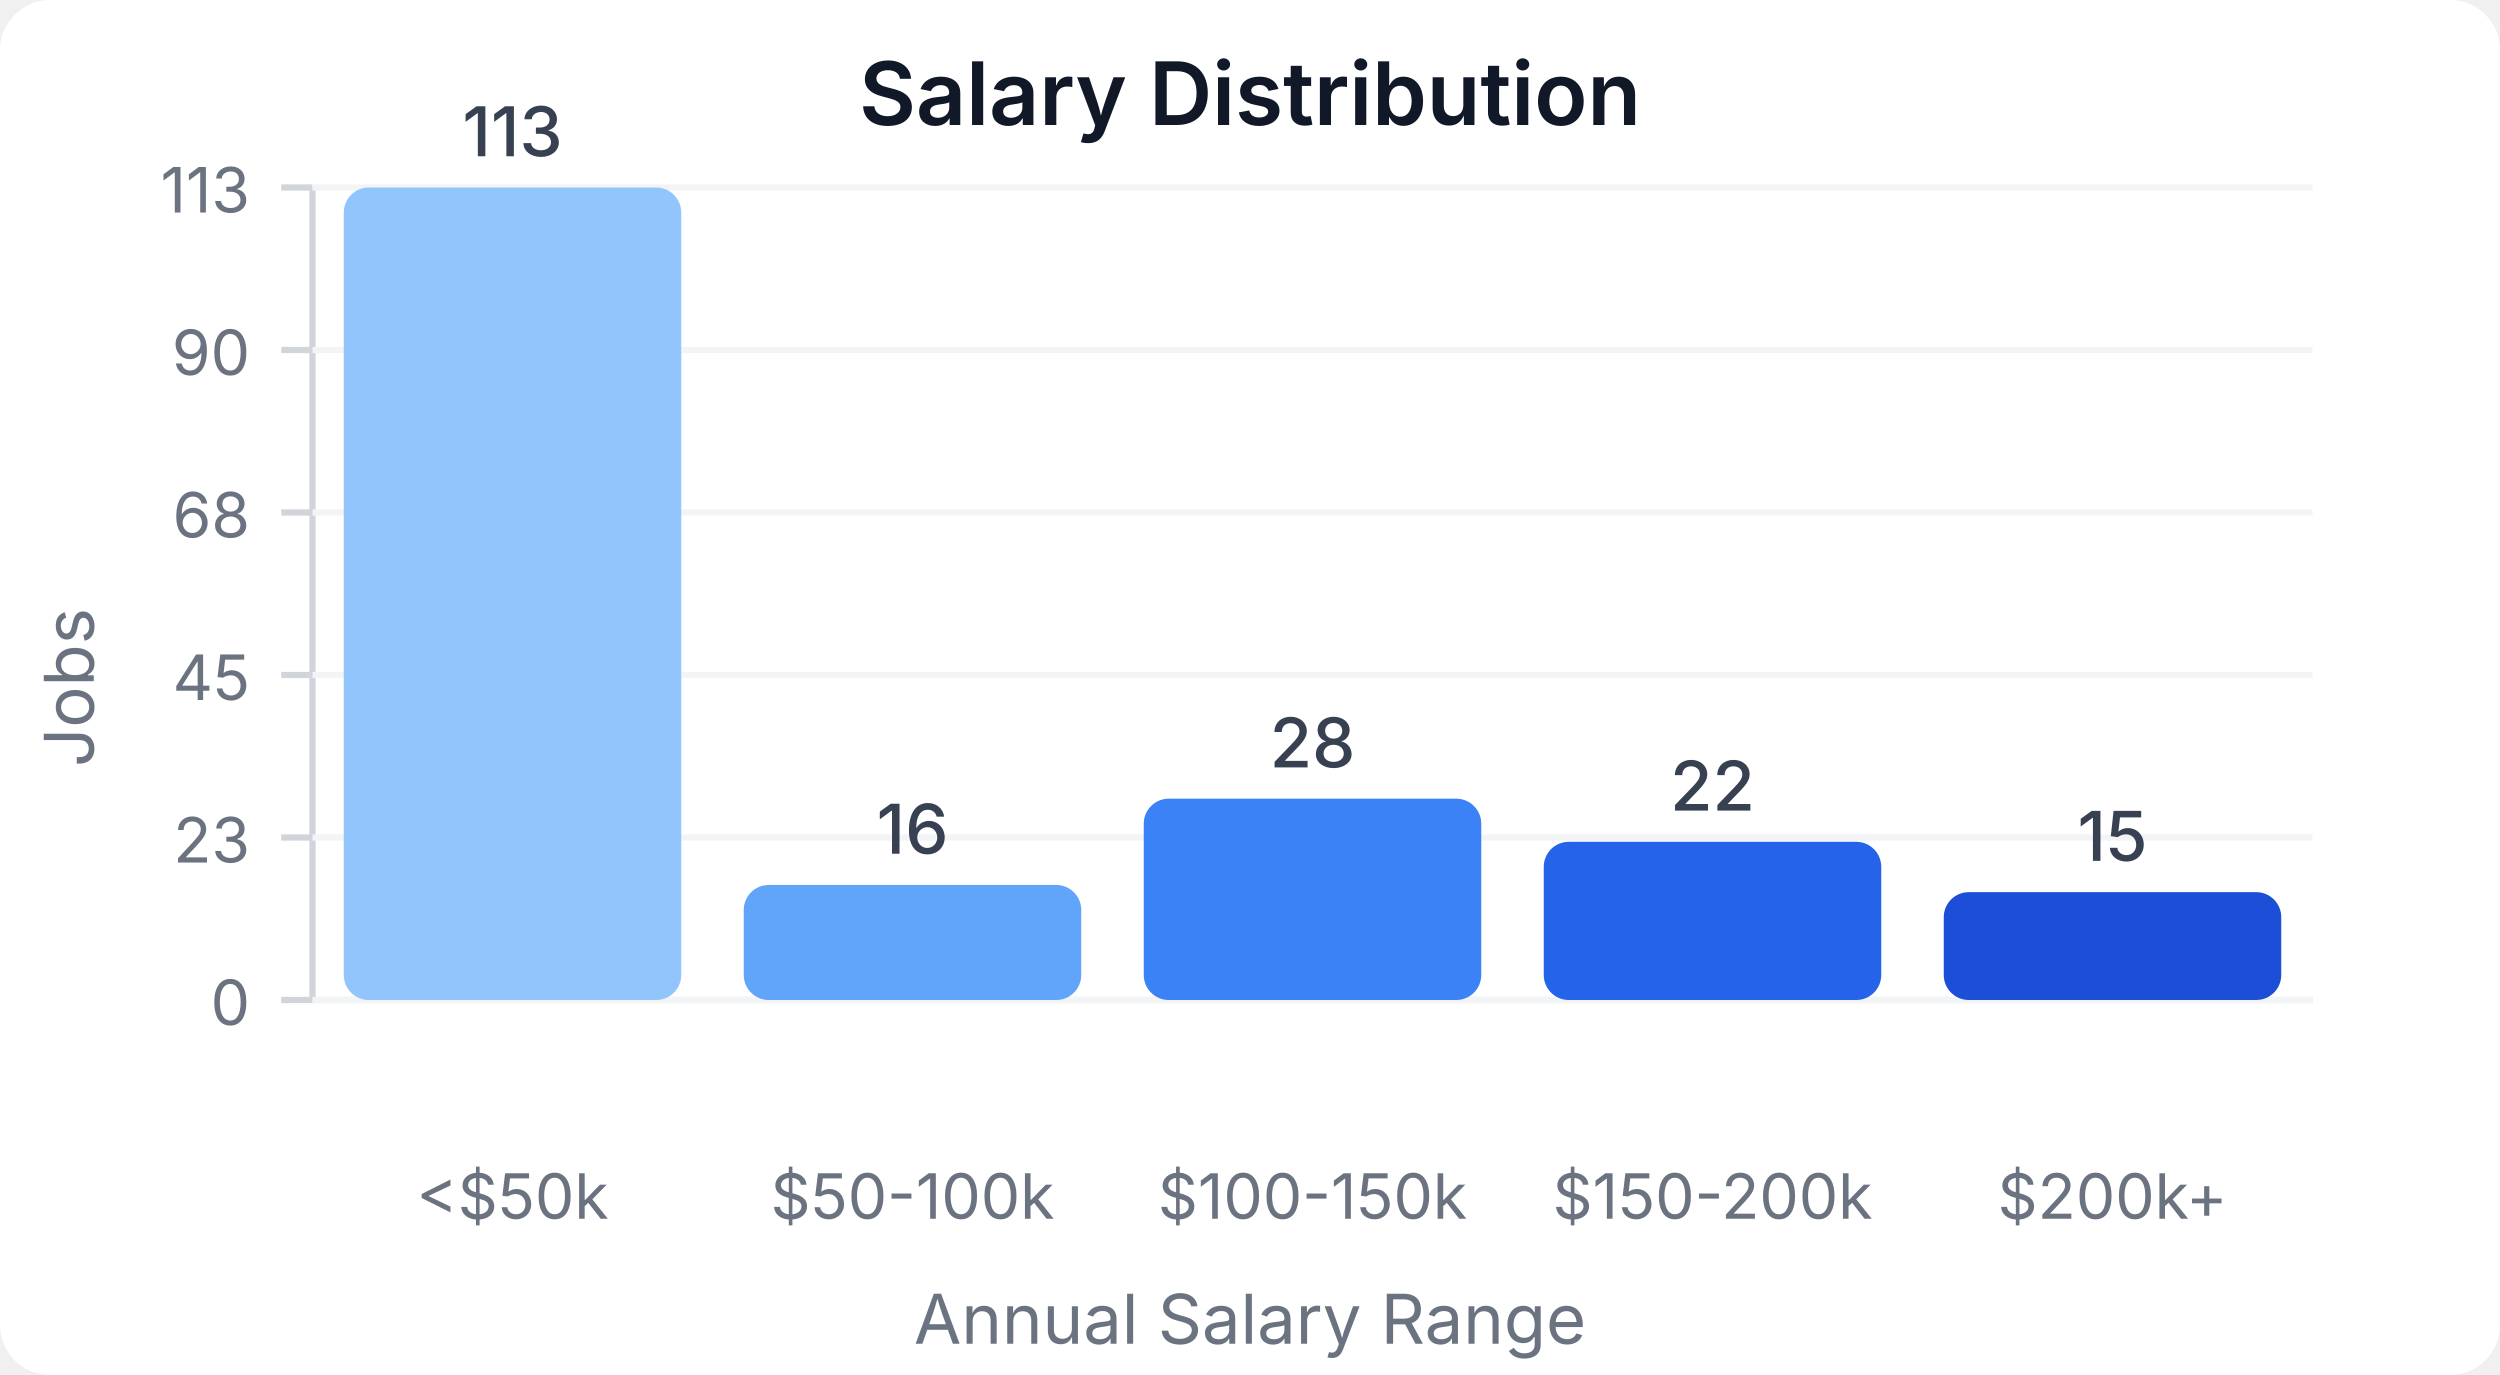
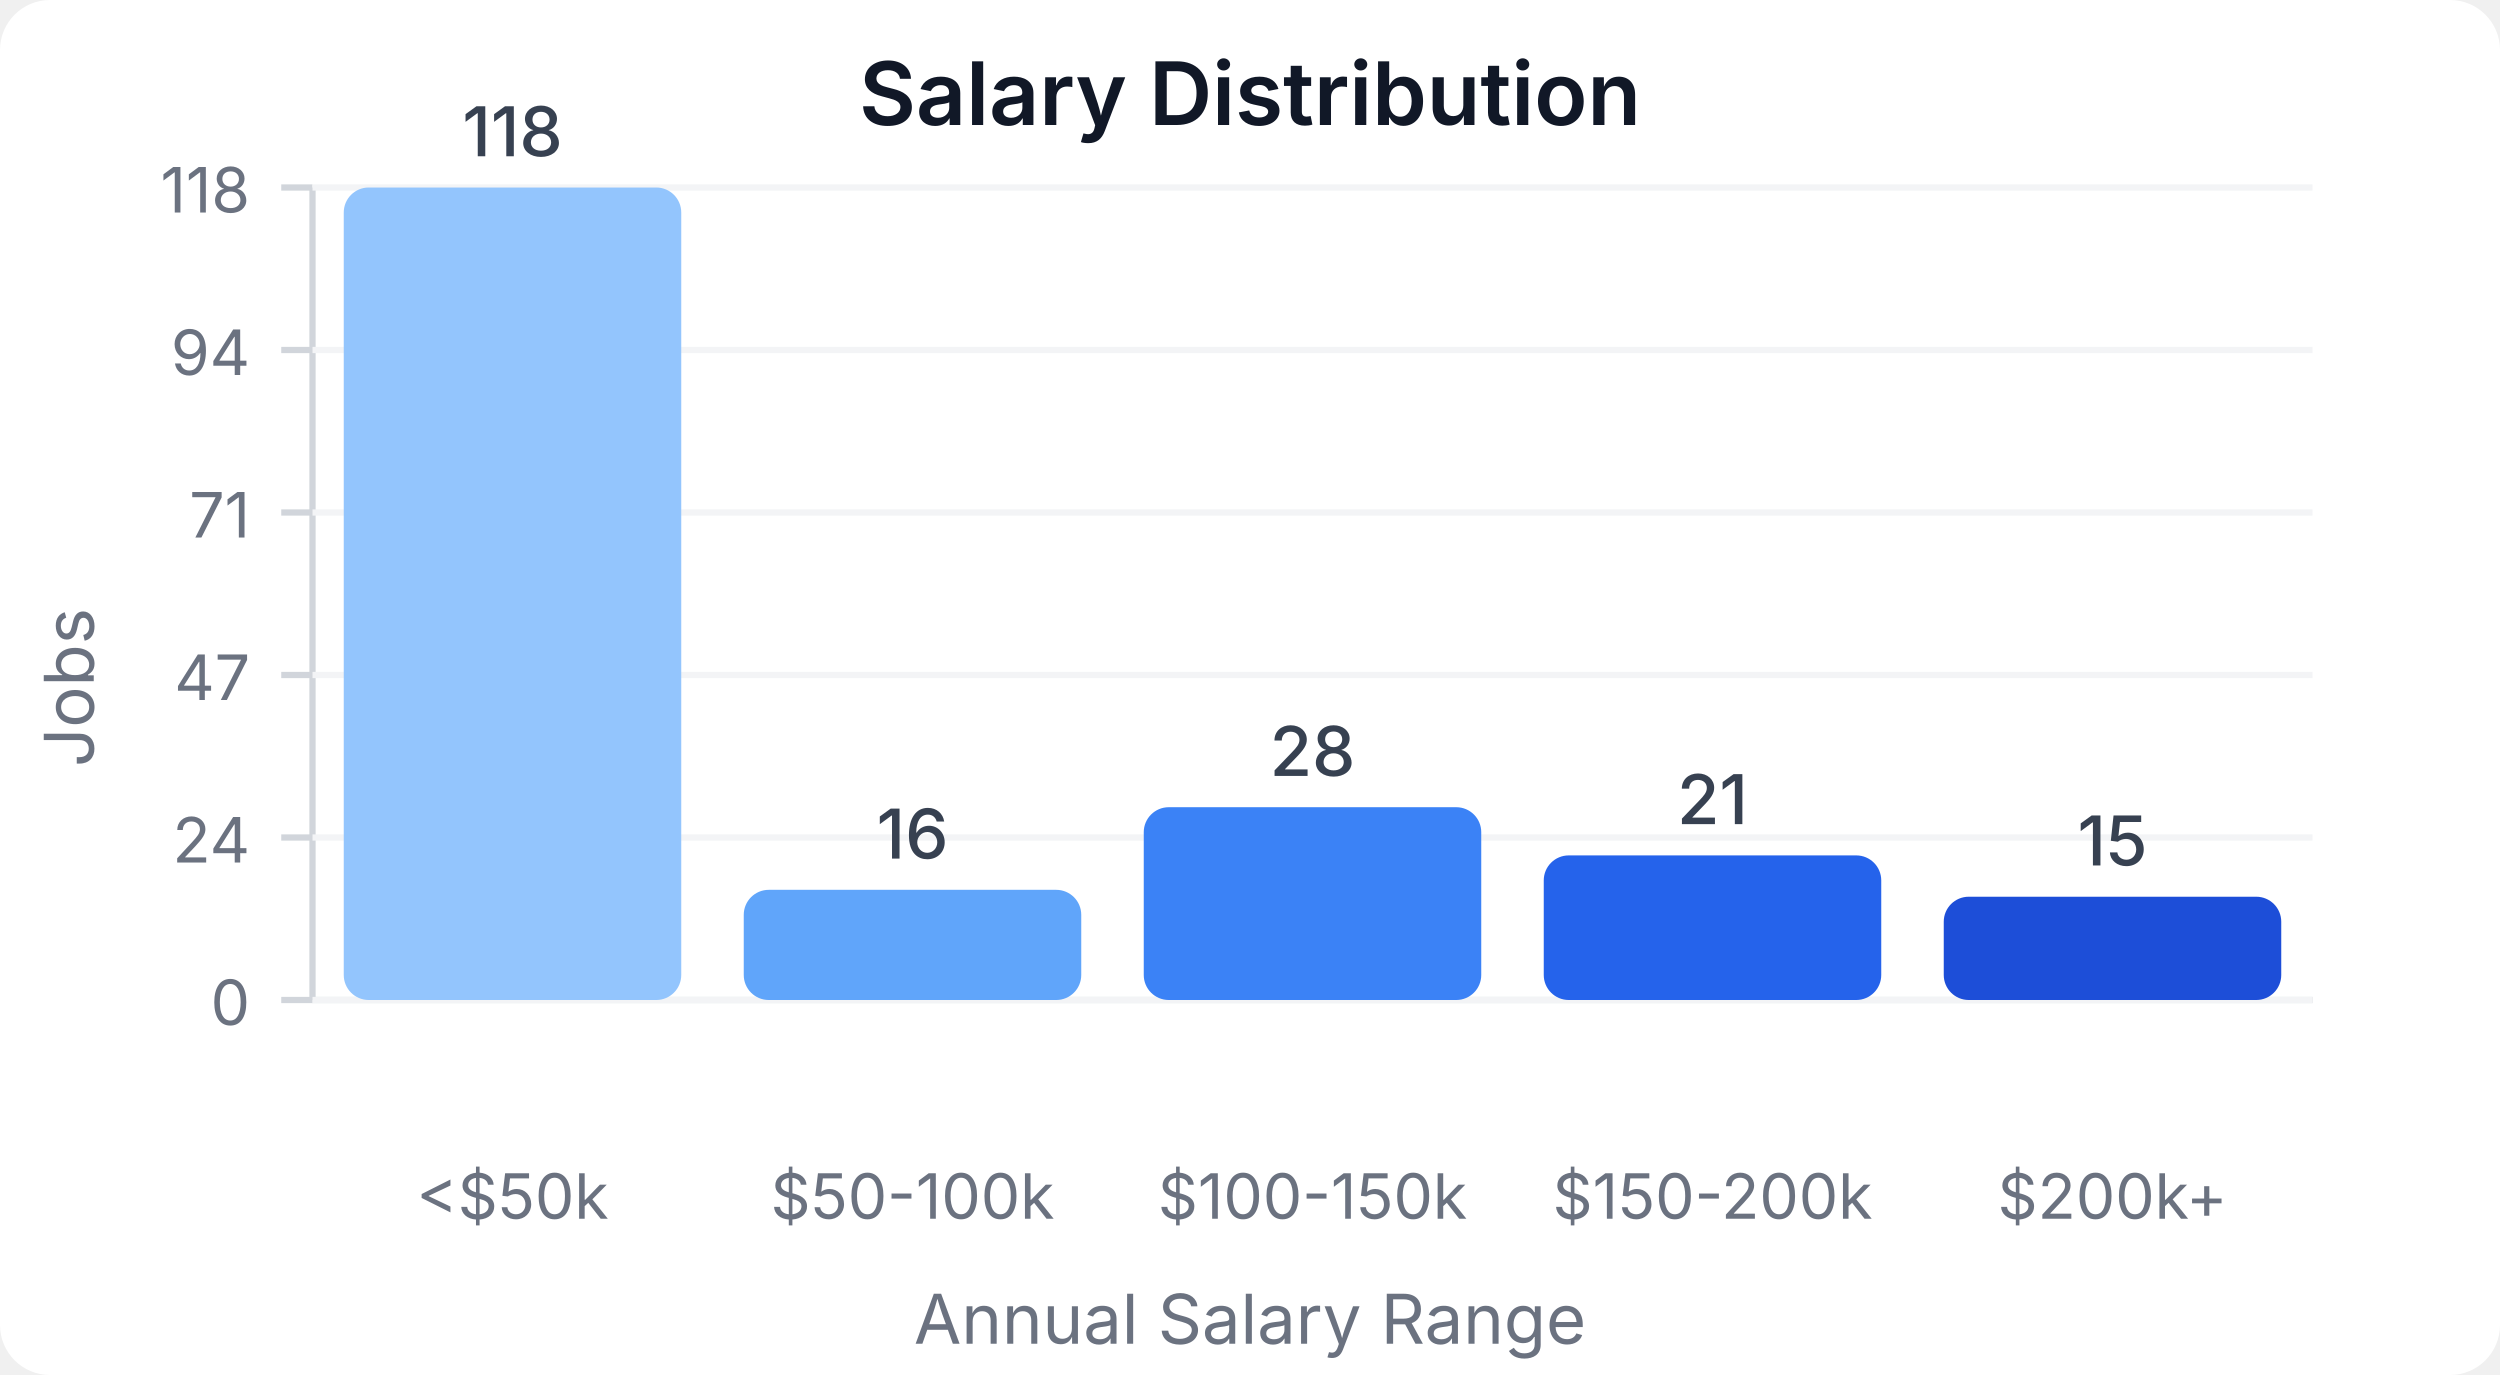
<svg xmlns="http://www.w3.org/2000/svg" width="400" height="220" viewBox="0 0 400 220">
  <style>
    text { font-family: system-ui, -apple-system, sans-serif; }
  </style>
  <rect width="400" height="220" fill="#ffffff" rx="8" />
  <text x="200" y="20" text-anchor="middle" font-size="14" font-weight="600" fill="#111827">Salary Distribution</text>
  <line x1="50" y1="30" x2="50" y2="160" stroke="#d1d5db" stroke-width="1" />
  <line x1="50" y1="160" x2="370" y2="160" stroke="#d1d5db" stroke-width="1" />
  <line x1="45" y1="160" x2="50" y2="160" stroke="#d1d5db" stroke-width="1" />
  <text x="40" y="164" text-anchor="end" font-size="10" fill="#6b7280">0</text>
  <line x1="50" y1="160" x2="370" y2="160" stroke="#f3f4f6" stroke-width="1" />
  <line x1="45" y1="134" x2="50" y2="134" stroke="#d1d5db" stroke-width="1" />
-   <text x="40" y="138" text-anchor="end" font-size="10" fill="#6b7280">23</text>
+   <text x="40" y="138" text-anchor="end" font-size="10" fill="#6b7280">24</text>
  <line x1="50" y1="134" x2="370" y2="134" stroke="#f3f4f6" stroke-width="1" />
  <line x1="45" y1="108" x2="50" y2="108" stroke="#d1d5db" stroke-width="1" />
-   <text x="40" y="112" text-anchor="end" font-size="10" fill="#6b7280">45</text>
+   <text x="40" y="112" text-anchor="end" font-size="10" fill="#6b7280">47</text>
  <line x1="50" y1="108" x2="370" y2="108" stroke="#f3f4f6" stroke-width="1" />
  <line x1="45" y1="82" x2="50" y2="82" stroke="#d1d5db" stroke-width="1" />
-   <text x="40" y="86" text-anchor="end" font-size="10" fill="#6b7280">68</text>
+   <text x="40" y="86" text-anchor="end" font-size="10" fill="#6b7280">71</text>
  <line x1="50" y1="82" x2="370" y2="82" stroke="#f3f4f6" stroke-width="1" />
  <line x1="45" y1="56" x2="50" y2="56" stroke="#d1d5db" stroke-width="1" />
-   <text x="40" y="60" text-anchor="end" font-size="10" fill="#6b7280">90</text>
+   <text x="40" y="60" text-anchor="end" font-size="10" fill="#6b7280">94</text>
  <line x1="50" y1="56" x2="370" y2="56" stroke="#f3f4f6" stroke-width="1" />
  <line x1="45" y1="30" x2="50" y2="30" stroke="#d1d5db" stroke-width="1" />
-   <text x="40" y="34" text-anchor="end" font-size="10" fill="#6b7280">113</text>
+   <text x="40" y="34" text-anchor="end" font-size="10" fill="#6b7280">118</text>
  <line x1="50" y1="30" x2="370" y2="30" stroke="#f3f4f6" stroke-width="1" />
  <rect x="55" y="30" width="54" height="130" fill="#93c5fd" rx="4" />
-   <text x="82" y="25" text-anchor="middle" font-size="11" fill="#374151" font-weight="500">113</text>
+   <text x="82" y="25" text-anchor="middle" font-size="11" fill="#374151" font-weight="500">118</text>
  <text x="82" y="195" text-anchor="middle" font-size="10" fill="#6b7280">&lt;$50k</text>
-   <rect x="119" y="141.593" width="54" height="18.407" fill="#60a5fa" rx="4" />
-   <text x="146" y="136.593" text-anchor="middle" font-size="11" fill="#374151" font-weight="500">16</text>
+   <rect x="119" y="142.373" width="54" height="17.627" fill="#60a5fa" rx="4" />
+   <text x="146" y="137.373" text-anchor="middle" font-size="11" fill="#374151" font-weight="500">16</text>
  <text x="146" y="195" text-anchor="middle" font-size="10" fill="#6b7280">$50-100k</text>
-   <rect x="183" y="127.788" width="54" height="32.212" fill="#3b82f6" rx="4" />
-   <text x="210" y="122.788" text-anchor="middle" font-size="11" fill="#374151" font-weight="500">28</text>
+   <rect x="183" y="129.153" width="54" height="30.847" fill="#3b82f6" rx="4" />
+   <text x="210" y="124.153" text-anchor="middle" font-size="11" fill="#374151" font-weight="500">28</text>
  <text x="210" y="195" text-anchor="middle" font-size="10" fill="#6b7280">$100-150k</text>
-   <rect x="247" y="134.69" width="54" height="25.31" fill="#2563eb" rx="4" />
-   <text x="274" y="129.69" text-anchor="middle" font-size="11" fill="#374151" font-weight="500">22</text>
+   <rect x="247" y="136.864" width="54" height="23.136" fill="#2563eb" rx="4" />
+   <text x="274" y="131.864" text-anchor="middle" font-size="11" fill="#374151" font-weight="500">21</text>
  <text x="274" y="195" text-anchor="middle" font-size="10" fill="#6b7280">$150-200k</text>
-   <rect x="311" y="142.743" width="54" height="17.257" fill="#1d4ed8" rx="4" />
-   <text x="338" y="137.743" text-anchor="middle" font-size="11" fill="#374151" font-weight="500">15</text>
+   <rect x="311" y="143.475" width="54" height="16.525" fill="#1d4ed8" rx="4" />
+   <text x="338" y="138.475" text-anchor="middle" font-size="11" fill="#374151" font-weight="500">15</text>
  <text x="338" y="195" text-anchor="middle" font-size="10" fill="#6b7280">$200k+</text>
  <text x="15" y="110" text-anchor="middle" font-size="11" fill="#6b7280" transform="rotate(-90, 15, 110)">Jobs</text>
  <text x="200" y="215" text-anchor="middle" font-size="11" fill="#6b7280">Annual Salary Range</text>
</svg>
